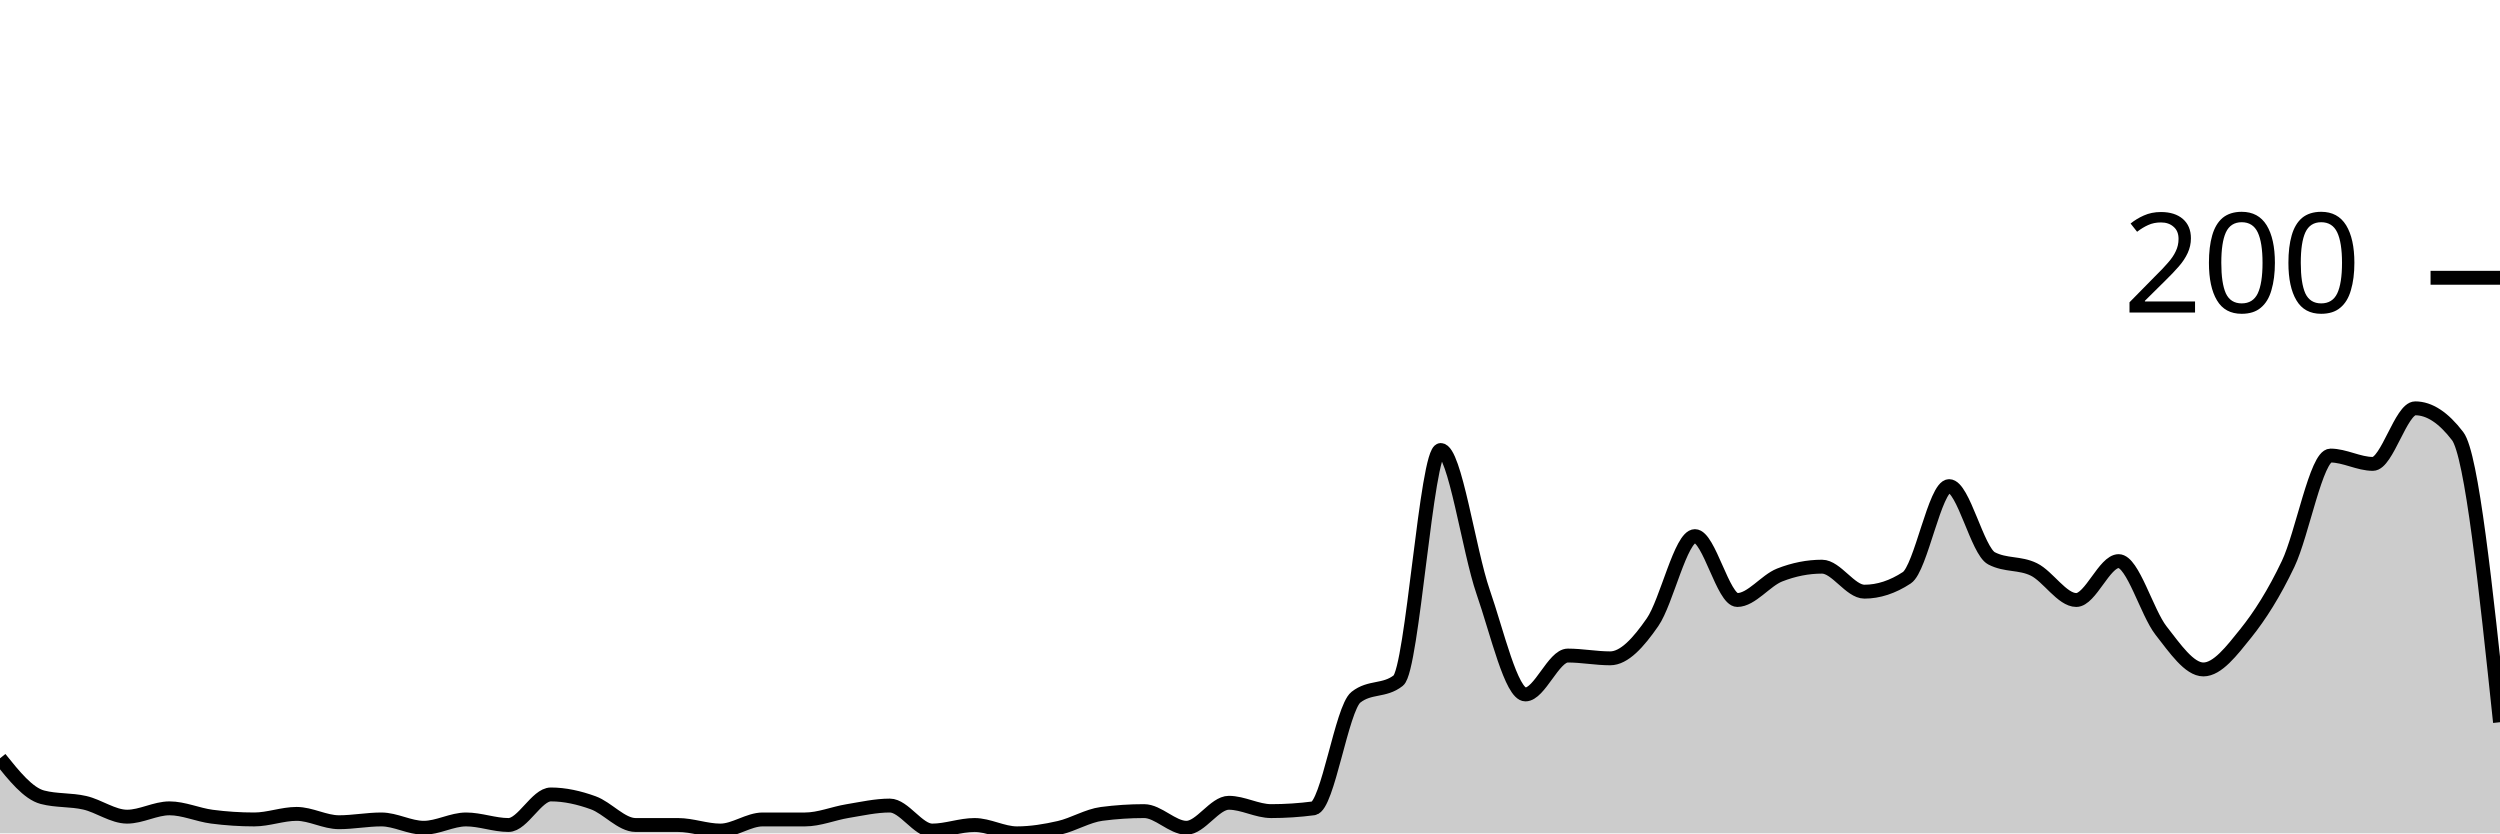
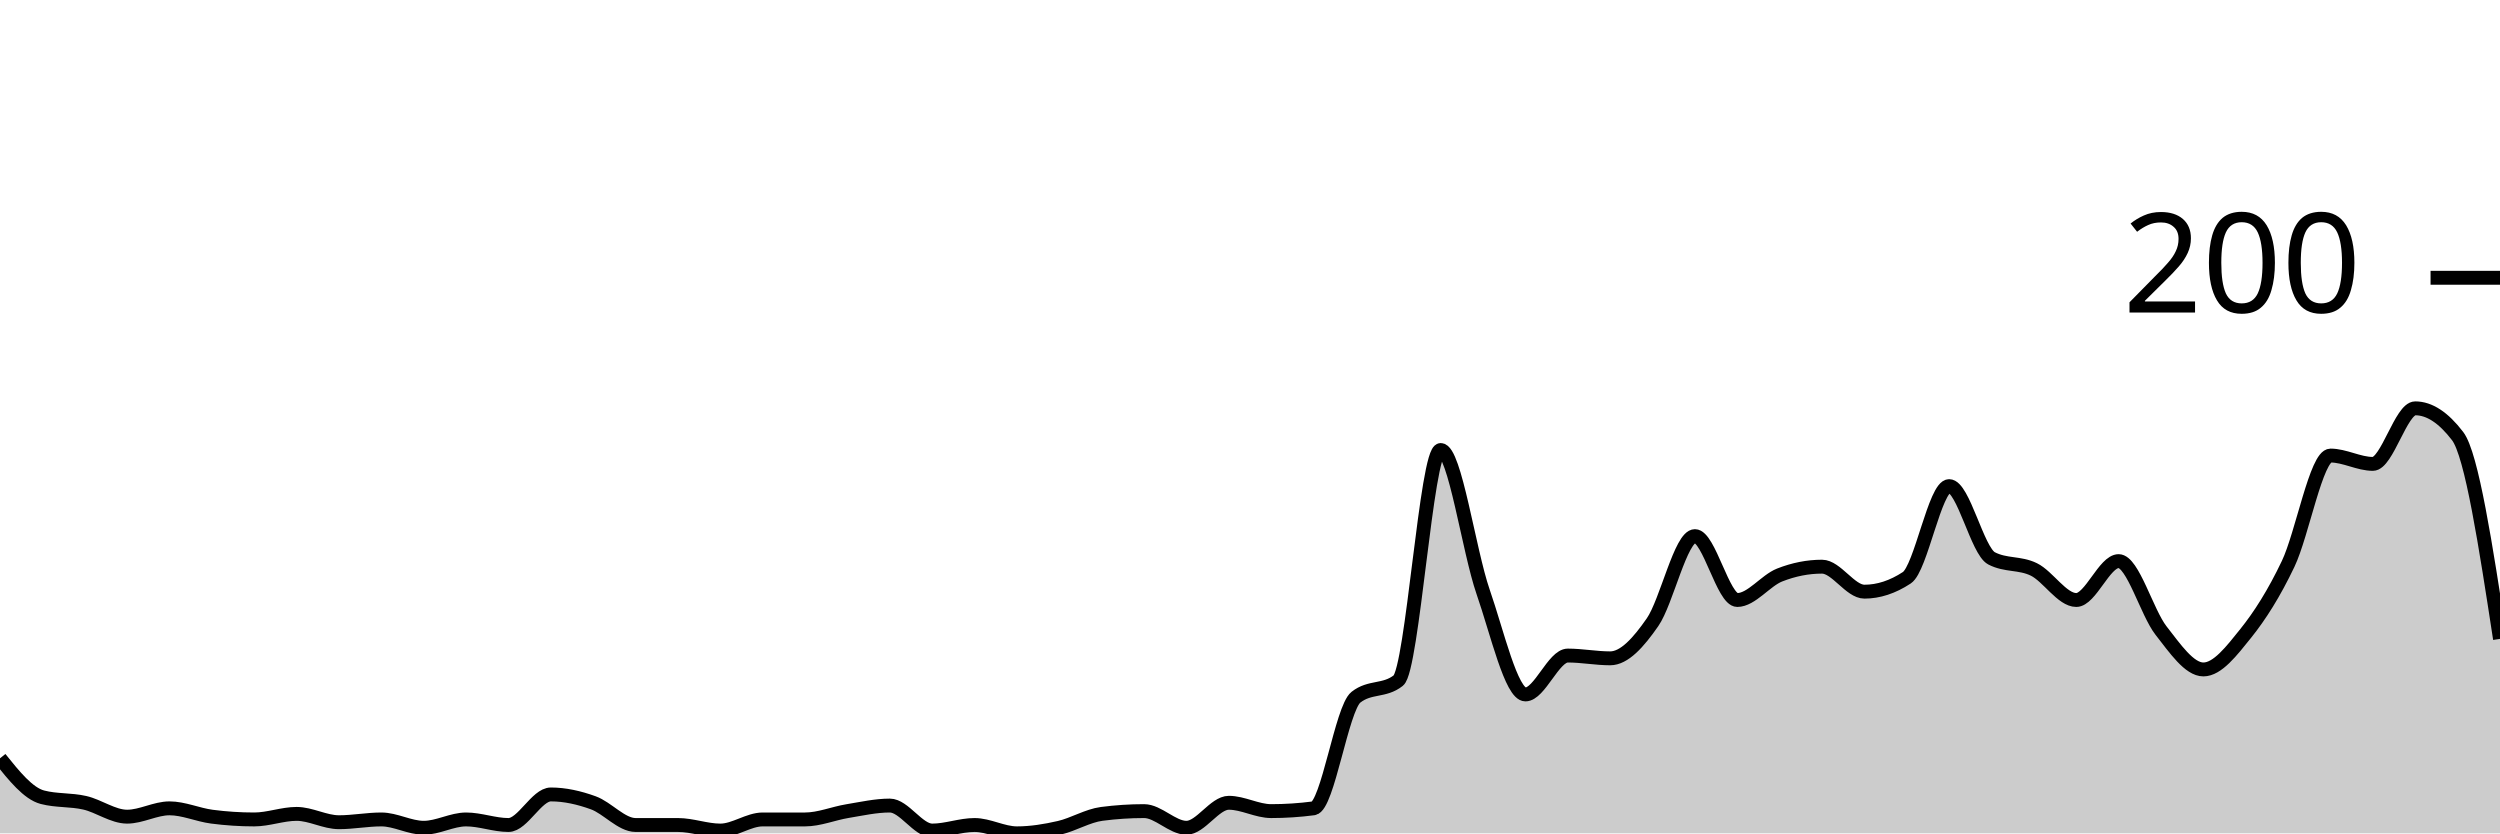
<svg xmlns="http://www.w3.org/2000/svg" viewBox="0 0 180 60">
  <g transform="translate(0,20)">
-     <path class="area" fill="rgba(0, 0, 0, 0.2)" d="M0,34.6C1.017,35.867,2.034,37.133,3.051,37.4C4.068,37.667,5.085,37.567,6.102,37.8C7.119,38.033,8.136,38.8,9.153,38.8C10.169,38.8,11.186,38.2,12.203,38.2C13.22,38.2,14.237,38.667,15.254,38.8C16.271,38.933,17.288,39,18.305,39C19.322,39,20.339,38.6,21.356,38.6C22.373,38.6,23.39,39.2,24.407,39.2C25.424,39.2,26.441,39,27.458,39C28.475,39,29.492,39.6,30.508,39.6C31.525,39.6,32.542,39,33.559,39C34.576,39,35.593,39.4,36.61,39.4C37.627,39.4,38.644,37.2,39.661,37.2C40.678,37.2,41.695,37.433,42.712,37.8C43.729,38.167,44.746,39.4,45.763,39.4C46.78,39.4,47.797,39.4,48.814,39.4C49.831,39.4,50.847,39.8,51.864,39.8C52.881,39.8,53.898,39,54.915,39C55.932,39,56.949,39,57.966,39C58.983,39,60,38.567,61.017,38.4C62.034,38.233,63.051,38,64.068,38C65.085,38,66.102,39.8,67.119,39.8C68.136,39.8,69.153,39.4,70.169,39.4C71.186,39.4,72.203,40,73.22,40C74.237,40,75.254,39.833,76.271,39.6C77.288,39.367,78.305,38.733,79.322,38.6C80.339,38.467,81.356,38.4,82.373,38.4C83.39,38.4,84.407,39.6,85.424,39.6C86.441,39.6,87.458,37.8,88.475,37.8C89.492,37.8,90.508,38.4,91.525,38.4C92.542,38.4,93.559,38.333,94.576,38.2C95.593,38.067,96.61,31,97.627,30.2C98.644,29.4,99.661,29.8,100.678,29C101.695,28.2,102.712,12.4,103.729,12.4C104.746,12.4,105.763,19.667,106.78,22.6C107.797,25.533,108.814,30,109.831,30C110.847,30,111.864,27.2,112.881,27.2C113.898,27.2,114.915,27.4,115.932,27.4C116.949,27.4,117.966,26.267,118.983,24.8C120,23.333,121.017,18.6,122.034,18.6C123.051,18.6,124.068,23.2,125.085,23.2C126.102,23.2,127.119,21.8,128.136,21.4C129.153,21,130.169,20.8,131.186,20.8C132.203,20.8,133.22,22.6,134.237,22.6C135.254,22.6,136.271,22.267,137.288,21.6C138.305,20.933,139.322,15,140.339,15C141.356,15,142.373,19.667,143.39,20.2C144.407,20.733,145.424,20.5,146.441,21C147.458,21.5,148.475,23.2,149.492,23.2C150.508,23.2,151.525,20.4,152.542,20.4C153.559,20.4,154.576,24.1,155.593,25.4C156.61,26.7,157.627,28.2,158.644,28.2C159.661,28.2,160.678,26.867,161.695,25.6C162.712,24.333,163.729,22.733,164.746,20.6C165.763,18.467,166.78,12.8,167.797,12.8C168.814,12.8,169.831,13.4,170.847,13.4C171.864,13.4,172.881,9.4,173.898,9.4C174.915,9.4,175.932,10.067,176.949,11.4C177.966,12.733,178.983,22.367,180,32L180,40C178.983,40,177.966,40,176.949,40C175.932,40,174.915,40,173.898,40C172.881,40,171.864,40,170.847,40C169.831,40,168.814,40,167.797,40C166.78,40,165.763,40,164.746,40C163.729,40,162.712,40,161.695,40C160.678,40,159.661,40,158.644,40C157.627,40,156.61,40,155.593,40C154.576,40,153.559,40,152.542,40C151.525,40,150.508,40,149.492,40C148.475,40,147.458,40,146.441,40C145.424,40,144.407,40,143.39,40C142.373,40,141.356,40,140.339,40C139.322,40,138.305,40,137.288,40C136.271,40,135.254,40,134.237,40C133.22,40,132.203,40,131.186,40C130.169,40,129.153,40,128.136,40C127.119,40,126.102,40,125.085,40C124.068,40,123.051,40,122.034,40C121.017,40,120,40,118.983,40C117.966,40,116.949,40,115.932,40C114.915,40,113.898,40,112.881,40C111.864,40,110.847,40,109.831,40C108.814,40,107.797,40,106.78,40C105.763,40,104.746,40,103.729,40C102.712,40,101.695,40,100.678,40C99.661,40,98.644,40,97.627,40C96.61,40,95.593,40,94.576,40C93.559,40,92.542,40,91.525,40C90.508,40,89.492,40,88.475,40C87.458,40,86.441,40,85.424,40C84.407,40,83.39,40,82.373,40C81.356,40,80.339,40,79.322,40C78.305,40,77.288,40,76.271,40C75.254,40,74.237,40,73.22,40C72.203,40,71.186,40,70.169,40C69.153,40,68.136,40,67.119,40C66.102,40,65.085,40,64.068,40C63.051,40,62.034,40,61.017,40C60,40,58.983,40,57.966,40C56.949,40,55.932,40,54.915,40C53.898,40,52.881,40,51.864,40C50.847,40,49.831,40,48.814,40C47.797,40,46.78,40,45.763,40C44.746,40,43.729,40,42.712,40C41.695,40,40.678,40,39.661,40C38.644,40,37.627,40,36.61,40C35.593,40,34.576,40,33.559,40C32.542,40,31.525,40,30.508,40C29.492,40,28.475,40,27.458,40C26.441,40,25.424,40,24.407,40C23.39,40,22.373,40,21.356,40C20.339,40,19.322,40,18.305,40C17.288,40,16.271,40,15.254,40C14.237,40,13.22,40,12.203,40C11.186,40,10.169,40,9.153,40C8.136,40,7.119,40,6.102,40C5.085,40,4.068,40,3.051,40C2.034,40,1.017,40,0,40Z" />
-     <path class="line" stroke="black" fill="none" d="M0,34.6C1.017,35.867,2.034,37.133,3.051,37.4C4.068,37.667,5.085,37.567,6.102,37.8C7.119,38.033,8.136,38.8,9.153,38.8C10.169,38.8,11.186,38.2,12.203,38.2C13.22,38.2,14.237,38.667,15.254,38.8C16.271,38.933,17.288,39,18.305,39C19.322,39,20.339,38.6,21.356,38.6C22.373,38.6,23.39,39.2,24.407,39.2C25.424,39.2,26.441,39,27.458,39C28.475,39,29.492,39.6,30.508,39.6C31.525,39.6,32.542,39,33.559,39C34.576,39,35.593,39.4,36.61,39.4C37.627,39.4,38.644,37.2,39.661,37.2C40.678,37.2,41.695,37.433,42.712,37.8C43.729,38.167,44.746,39.4,45.763,39.4C46.78,39.4,47.797,39.4,48.814,39.4C49.831,39.4,50.847,39.8,51.864,39.8C52.881,39.8,53.898,39,54.915,39C55.932,39,56.949,39,57.966,39C58.983,39,60,38.567,61.017,38.4C62.034,38.233,63.051,38,64.068,38C65.085,38,66.102,39.8,67.119,39.8C68.136,39.8,69.153,39.4,70.169,39.4C71.186,39.4,72.203,40,73.22,40C74.237,40,75.254,39.833,76.271,39.6C77.288,39.367,78.305,38.733,79.322,38.6C80.339,38.467,81.356,38.4,82.373,38.4C83.39,38.4,84.407,39.6,85.424,39.6C86.441,39.6,87.458,37.8,88.475,37.8C89.492,37.8,90.508,38.4,91.525,38.4C92.542,38.4,93.559,38.333,94.576,38.2C95.593,38.067,96.61,31,97.627,30.2C98.644,29.4,99.661,29.8,100.678,29C101.695,28.2,102.712,12.4,103.729,12.4C104.746,12.4,105.763,19.667,106.78,22.6C107.797,25.533,108.814,30,109.831,30C110.847,30,111.864,27.2,112.881,27.2C113.898,27.2,114.915,27.4,115.932,27.4C116.949,27.4,117.966,26.267,118.983,24.8C120,23.333,121.017,18.6,122.034,18.6C123.051,18.6,124.068,23.2,125.085,23.2C126.102,23.2,127.119,21.8,128.136,21.4C129.153,21,130.169,20.8,131.186,20.8C132.203,20.8,133.22,22.6,134.237,22.6C135.254,22.6,136.271,22.267,137.288,21.6C138.305,20.933,139.322,15,140.339,15C141.356,15,142.373,19.667,143.39,20.2C144.407,20.733,145.424,20.5,146.441,21C147.458,21.5,148.475,23.2,149.492,23.2C150.508,23.2,151.525,20.4,152.542,20.4C153.559,20.4,154.576,24.1,155.593,25.4C156.61,26.7,157.627,28.2,158.644,28.2C159.661,28.2,160.678,26.867,161.695,25.6C162.712,24.333,163.729,22.733,164.746,20.6C165.763,18.467,166.78,12.8,167.797,12.8C168.814,12.8,169.831,13.4,170.847,13.4C171.864,13.4,172.881,9.4,173.898,9.4C174.915,9.4,175.932,10.067,176.949,11.4C177.966,12.733,178.983,22.367,180,32" />
+     <path class="area" fill="rgba(0, 0, 0, 0.2)" d="M0,34.6C1.017,35.867,2.034,37.133,3.051,37.4C4.068,37.667,5.085,37.567,6.102,37.8C7.119,38.033,8.136,38.8,9.153,38.8C10.169,38.8,11.186,38.2,12.203,38.2C13.22,38.2,14.237,38.667,15.254,38.8C16.271,38.933,17.288,39,18.305,39C19.322,39,20.339,38.6,21.356,38.6C22.373,38.6,23.39,39.2,24.407,39.2C25.424,39.2,26.441,39,27.458,39C28.475,39,29.492,39.6,30.508,39.6C31.525,39.6,32.542,39,33.559,39C34.576,39,35.593,39.4,36.61,39.4C37.627,39.4,38.644,37.2,39.661,37.2C40.678,37.2,41.695,37.433,42.712,37.8C43.729,38.167,44.746,39.4,45.763,39.4C46.78,39.4,47.797,39.4,48.814,39.4C49.831,39.4,50.847,39.8,51.864,39.8C52.881,39.8,53.898,39,54.915,39C55.932,39,56.949,39,57.966,39C58.983,39,60,38.567,61.017,38.4C62.034,38.233,63.051,38,64.068,38C65.085,38,66.102,39.8,67.119,39.8C68.136,39.8,69.153,39.4,70.169,39.4C71.186,39.4,72.203,40,73.22,40C74.237,40,75.254,39.833,76.271,39.6C77.288,39.367,78.305,38.733,79.322,38.6C80.339,38.467,81.356,38.4,82.373,38.4C83.39,38.4,84.407,39.6,85.424,39.6C86.441,39.6,87.458,37.8,88.475,37.8C89.492,37.8,90.508,38.4,91.525,38.4C92.542,38.4,93.559,38.333,94.576,38.2C95.593,38.067,96.61,31,97.627,30.2C98.644,29.4,99.661,29.8,100.678,29C101.695,28.2,102.712,12.4,103.729,12.4C104.746,12.4,105.763,19.667,106.78,22.6C107.797,25.533,108.814,30,109.831,30C110.847,30,111.864,27.2,112.881,27.2C113.898,27.2,114.915,27.4,115.932,27.4C116.949,27.4,117.966,26.267,118.983,24.8C120,23.333,121.017,18.6,122.034,18.6C123.051,18.6,124.068,23.2,125.085,23.2C126.102,23.2,127.119,21.8,128.136,21.4C129.153,21,130.169,20.8,131.186,20.8C132.203,20.8,133.22,22.6,134.237,22.6C135.254,22.6,136.271,22.267,137.288,21.6C138.305,20.933,139.322,15,140.339,15C141.356,15,142.373,19.667,143.39,20.2C144.407,20.733,145.424,20.5,146.441,21C147.458,21.5,148.475,23.2,149.492,23.2C150.508,23.2,151.525,20.4,152.542,20.4C153.559,20.4,154.576,24.1,155.593,25.4C156.61,26.7,157.627,28.2,158.644,28.2C159.661,28.2,160.678,26.867,161.695,25.6C162.712,24.333,163.729,22.733,164.746,20.6C165.763,18.467,166.78,12.8,167.797,12.8C168.814,12.8,169.831,13.4,170.847,13.4C171.864,13.4,172.881,9.4,173.898,9.4C174.915,9.4,175.932,10.067,176.949,11.4C177.966,12.733,178.983,19.367,180,26L180,40C178.983,40,177.966,40,176.949,40C175.932,40,174.915,40,173.898,40C172.881,40,171.864,40,170.847,40C169.831,40,168.814,40,167.797,40C166.78,40,165.763,40,164.746,40C163.729,40,162.712,40,161.695,40C160.678,40,159.661,40,158.644,40C157.627,40,156.61,40,155.593,40C154.576,40,153.559,40,152.542,40C151.525,40,150.508,40,149.492,40C148.475,40,147.458,40,146.441,40C145.424,40,144.407,40,143.39,40C142.373,40,141.356,40,140.339,40C139.322,40,138.305,40,137.288,40C136.271,40,135.254,40,134.237,40C133.22,40,132.203,40,131.186,40C130.169,40,129.153,40,128.136,40C127.119,40,126.102,40,125.085,40C124.068,40,123.051,40,122.034,40C121.017,40,120,40,118.983,40C117.966,40,116.949,40,115.932,40C114.915,40,113.898,40,112.881,40C111.864,40,110.847,40,109.831,40C108.814,40,107.797,40,106.78,40C105.763,40,104.746,40,103.729,40C102.712,40,101.695,40,100.678,40C99.661,40,98.644,40,97.627,40C96.61,40,95.593,40,94.576,40C93.559,40,92.542,40,91.525,40C90.508,40,89.492,40,88.475,40C87.458,40,86.441,40,85.424,40C84.407,40,83.39,40,82.373,40C81.356,40,80.339,40,79.322,40C78.305,40,77.288,40,76.271,40C75.254,40,74.237,40,73.22,40C72.203,40,71.186,40,70.169,40C69.153,40,68.136,40,67.119,40C66.102,40,65.085,40,64.068,40C63.051,40,62.034,40,61.017,40C60,40,58.983,40,57.966,40C56.949,40,55.932,40,54.915,40C53.898,40,52.881,40,51.864,40C50.847,40,49.831,40,48.814,40C47.797,40,46.78,40,45.763,40C44.746,40,43.729,40,42.712,40C41.695,40,40.678,40,39.661,40C38.644,40,37.627,40,36.61,40C35.593,40,34.576,40,33.559,40C32.542,40,31.525,40,30.508,40C29.492,40,28.475,40,27.458,40C26.441,40,25.424,40,24.407,40C23.39,40,22.373,40,21.356,40C20.339,40,19.322,40,18.305,40C17.288,40,16.271,40,15.254,40C14.237,40,13.22,40,12.203,40C11.186,40,10.169,40,9.153,40C8.136,40,7.119,40,6.102,40C5.085,40,4.068,40,3.051,40C2.034,40,1.017,40,0,40Z" />
+     <path class="line" stroke="black" fill="none" d="M0,34.6C1.017,35.867,2.034,37.133,3.051,37.4C4.068,37.667,5.085,37.567,6.102,37.8C7.119,38.033,8.136,38.8,9.153,38.8C10.169,38.8,11.186,38.2,12.203,38.2C13.22,38.2,14.237,38.667,15.254,38.8C16.271,38.933,17.288,39,18.305,39C19.322,39,20.339,38.6,21.356,38.6C22.373,38.6,23.39,39.2,24.407,39.2C25.424,39.2,26.441,39,27.458,39C28.475,39,29.492,39.6,30.508,39.6C31.525,39.6,32.542,39,33.559,39C34.576,39,35.593,39.4,36.61,39.4C37.627,39.4,38.644,37.2,39.661,37.2C40.678,37.2,41.695,37.433,42.712,37.8C43.729,38.167,44.746,39.4,45.763,39.4C46.78,39.4,47.797,39.4,48.814,39.4C49.831,39.4,50.847,39.8,51.864,39.8C52.881,39.8,53.898,39,54.915,39C55.932,39,56.949,39,57.966,39C58.983,39,60,38.567,61.017,38.4C62.034,38.233,63.051,38,64.068,38C65.085,38,66.102,39.8,67.119,39.8C68.136,39.8,69.153,39.4,70.169,39.4C71.186,39.4,72.203,40,73.22,40C74.237,40,75.254,39.833,76.271,39.6C77.288,39.367,78.305,38.733,79.322,38.6C80.339,38.467,81.356,38.4,82.373,38.4C83.39,38.4,84.407,39.6,85.424,39.6C86.441,39.6,87.458,37.8,88.475,37.8C89.492,37.8,90.508,38.4,91.525,38.4C92.542,38.4,93.559,38.333,94.576,38.2C95.593,38.067,96.61,31,97.627,30.2C98.644,29.4,99.661,29.8,100.678,29C101.695,28.2,102.712,12.4,103.729,12.4C104.746,12.4,105.763,19.667,106.78,22.6C107.797,25.533,108.814,30,109.831,30C110.847,30,111.864,27.2,112.881,27.2C113.898,27.2,114.915,27.4,115.932,27.4C116.949,27.4,117.966,26.267,118.983,24.8C120,23.333,121.017,18.6,122.034,18.6C123.051,18.6,124.068,23.2,125.085,23.2C126.102,23.2,127.119,21.8,128.136,21.4C129.153,21,130.169,20.8,131.186,20.8C132.203,20.8,133.22,22.6,134.237,22.6C135.254,22.6,136.271,22.267,137.288,21.6C138.305,20.933,139.322,15,140.339,15C141.356,15,142.373,19.667,143.39,20.2C144.407,20.733,145.424,20.5,146.441,21C147.458,21.5,148.475,23.2,149.492,23.2C150.508,23.2,151.525,20.4,152.542,20.4C153.559,20.4,154.576,24.1,155.593,25.4C156.61,26.7,157.627,28.2,158.644,28.2C159.661,28.2,160.678,26.867,161.695,25.6C162.712,24.333,163.729,22.733,164.746,20.6C165.763,18.467,166.78,12.8,167.797,12.8C168.814,12.8,169.831,13.4,170.847,13.4C171.864,13.4,172.881,9.4,173.898,9.4C174.915,9.4,175.932,10.067,176.949,11.4C177.966,12.733,178.983,19.367,180,26" />
    <path class="axis-ceiling" stroke-width="1" stroke="black" fill="none" d="M175,0L180,0" />
    <text class="axis-ceiling-label" font-family="sans-serif" text-anchor="end" font-size="10px" x="170" y="2.5">200</text>
  </g>
</svg>
